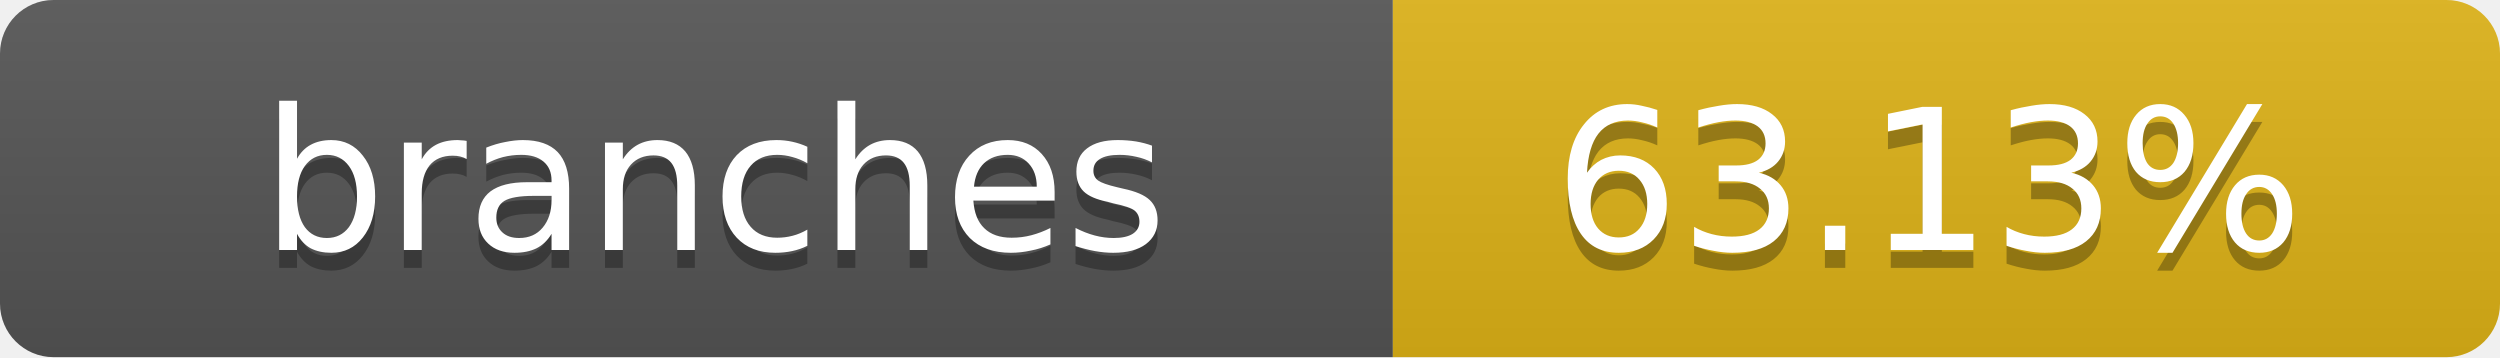
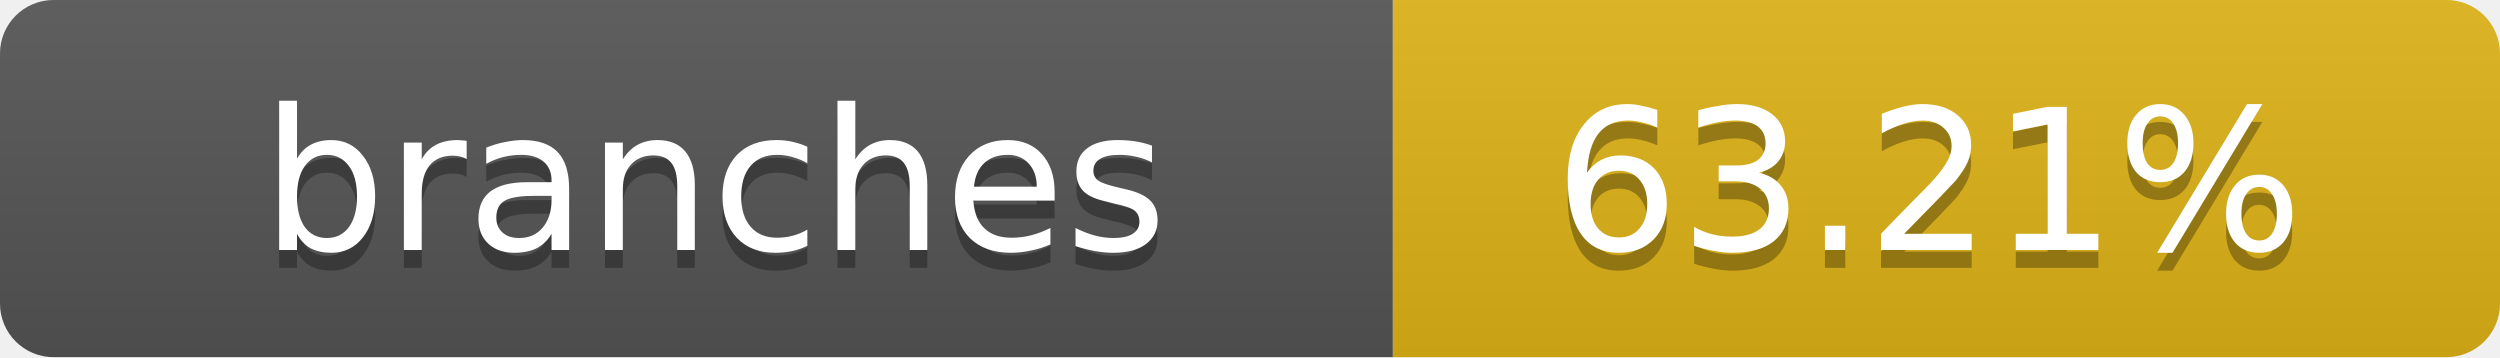
- <svg xmlns="http://www.w3.org/2000/svg" width="140" height="20" role="img" aria-label="branches: 63.13%">
+ <svg xmlns="http://www.w3.org/2000/svg" width="140" height="20" role="img" aria-label="branches: 63.21%">
  <linearGradient id="s" x2="0" y2="100%">
    <stop offset="0" stop-color="#bbb" stop-opacity=".1" />
    <stop offset="1" stop-opacity=".1" />
  </linearGradient>
  <clipPath id="r">
    <rect width="140" height="20" rx="3" fill="#fff" />
  </clipPath>
  <g clip-path="url(#r)">
    <rect width="78" height="20" fill="#555" />
    <rect x="78" width="62" height="20" fill="#dfb317" />
    <rect width="140" height="20" fill="url(#s)" />
  </g>
  <g fill="#fff" text-anchor="middle" font-family="Verdana,Geneva,DejaVu Sans,sans-serif" text-rendering="geometricPrecision" font-size="11">
    <text x="40" y="15" fill="#010101" fill-opacity=".3">branches</text>
    <text x="40" y="14">branches</text>
-     <text x="108" y="15" fill="#010101" fill-opacity=".3">63.13%</text>
-     <text x="108" y="14">63.13%</text>
+     <text x="108" y="15" fill="#010101" fill-opacity=".3">63.21%</text>
+     <text x="108" y="14">63.21%</text>
  </g>
</svg>
